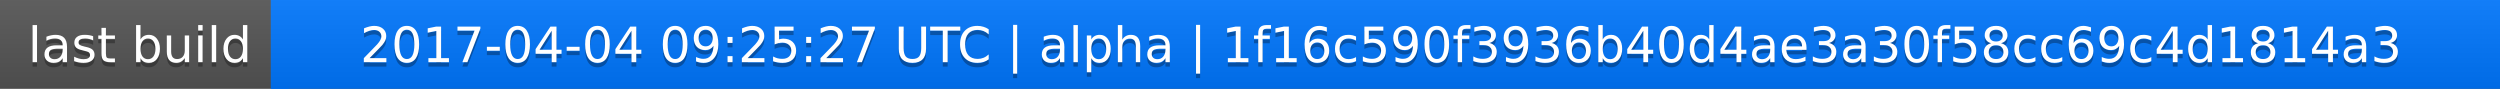
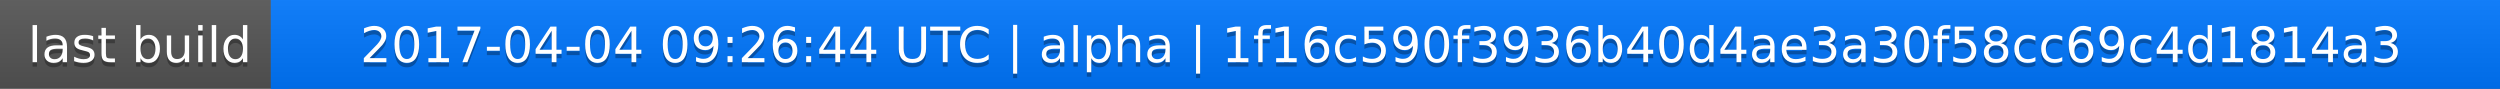
<svg xmlns="http://www.w3.org/2000/svg" width="563" height="20">
  <linearGradient id="a" x2="0" y2="100%">
    <stop offset="0" stop-color="#bbb" stop-opacity=".1" />
    <stop offset="1" stop-opacity=".1" />
  </linearGradient>
  <rect rx="0" width="563" height="20" fill="#555" />
  <rect rx="0" x="61" width="502" height="20" fill="#07f" />
  <path fill="#07f" d="M61 0h4v20h-4z" />
  <rect rx="0" width="563" height="20" fill="url(#a)" />
  <g fill="#fff" text-anchor="middle" font-family="DejaVu Sans,Verdana,Geneva,sans-serif" font-size="11">
    <text x="31.5" y="15" fill="#010101" fill-opacity=".3">last build</text>
    <text x="31.5" y="14">last build</text>
-     <text x="311" y="15" fill="#010101" fill-opacity=".3">2017-04-04 09:25:27 UTC | alpha | 1f16c590f3936b40d4ae3a30f58cc69c4d1814a3</text>
-     <text x="311" y="14">2017-04-04 09:25:27 UTC | alpha | 1f16c590f3936b40d4ae3a30f58cc69c4d1814a3</text>
+     <text x="311" y="15" fill="#010101" fill-opacity=".3">2017-04-04 09:26:44 UTC | alpha | 1f16c590f3936b40d4ae3a30f58cc69c4d1814a3</text>
+     <text x="311" y="14">2017-04-04 09:26:44 UTC | alpha | 1f16c590f3936b40d4ae3a30f58cc69c4d1814a3</text>
  </g>
</svg>
